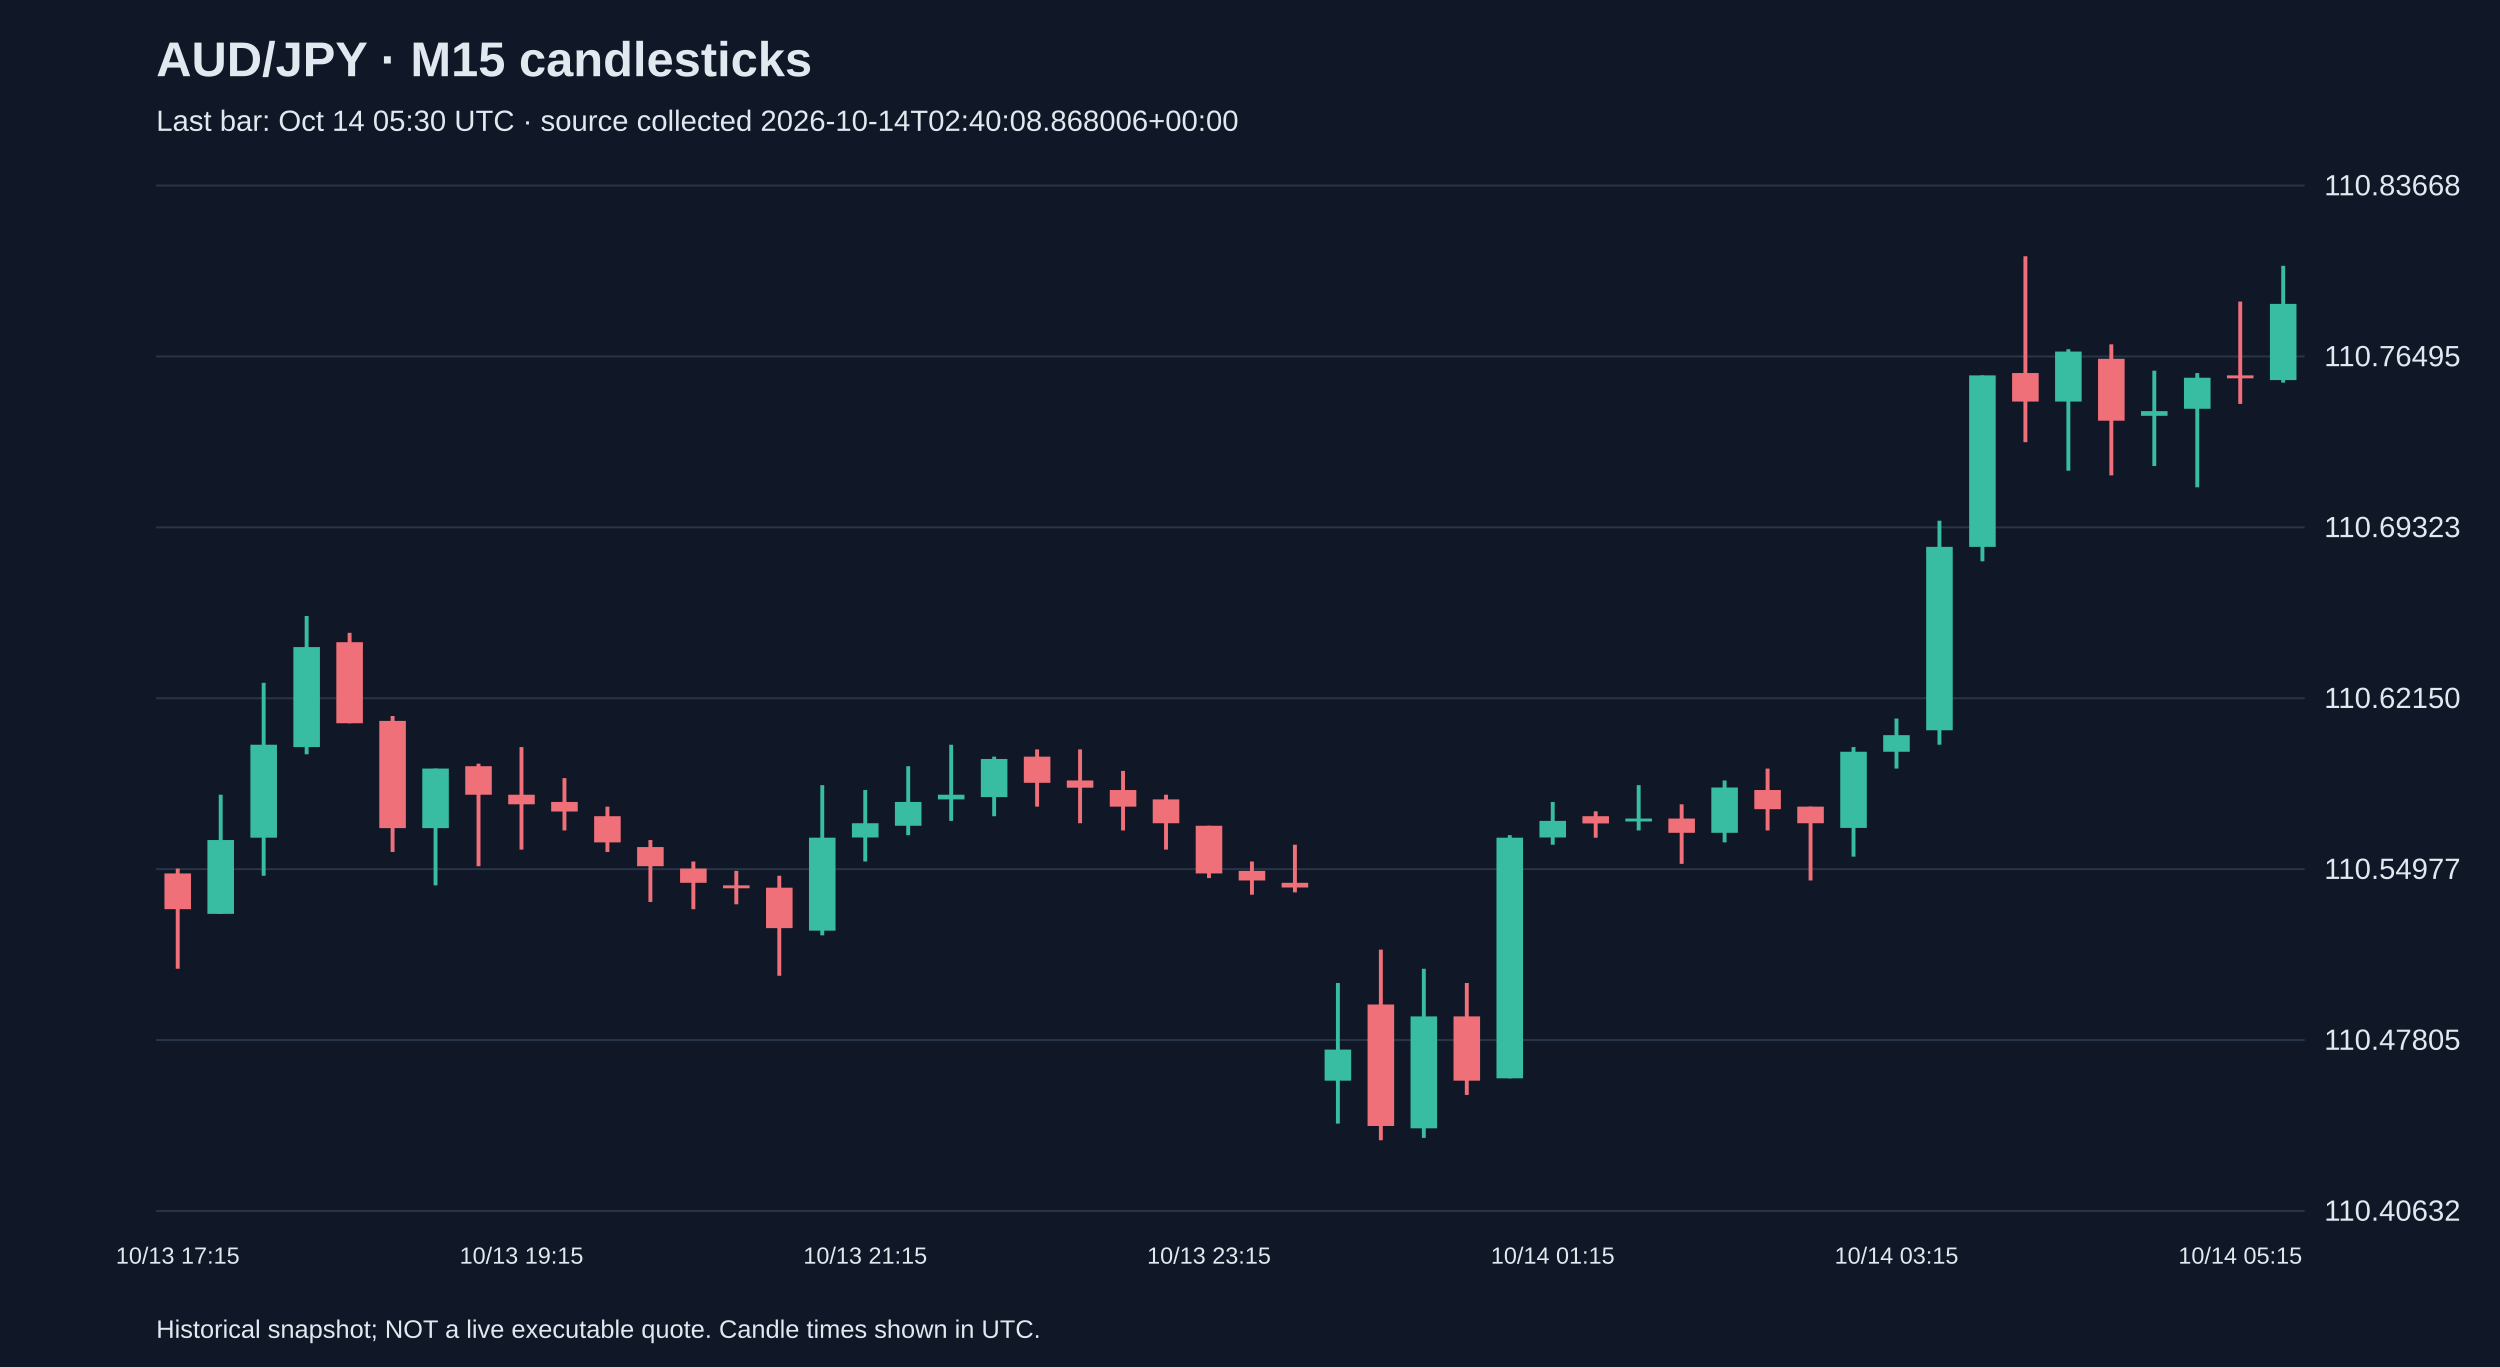
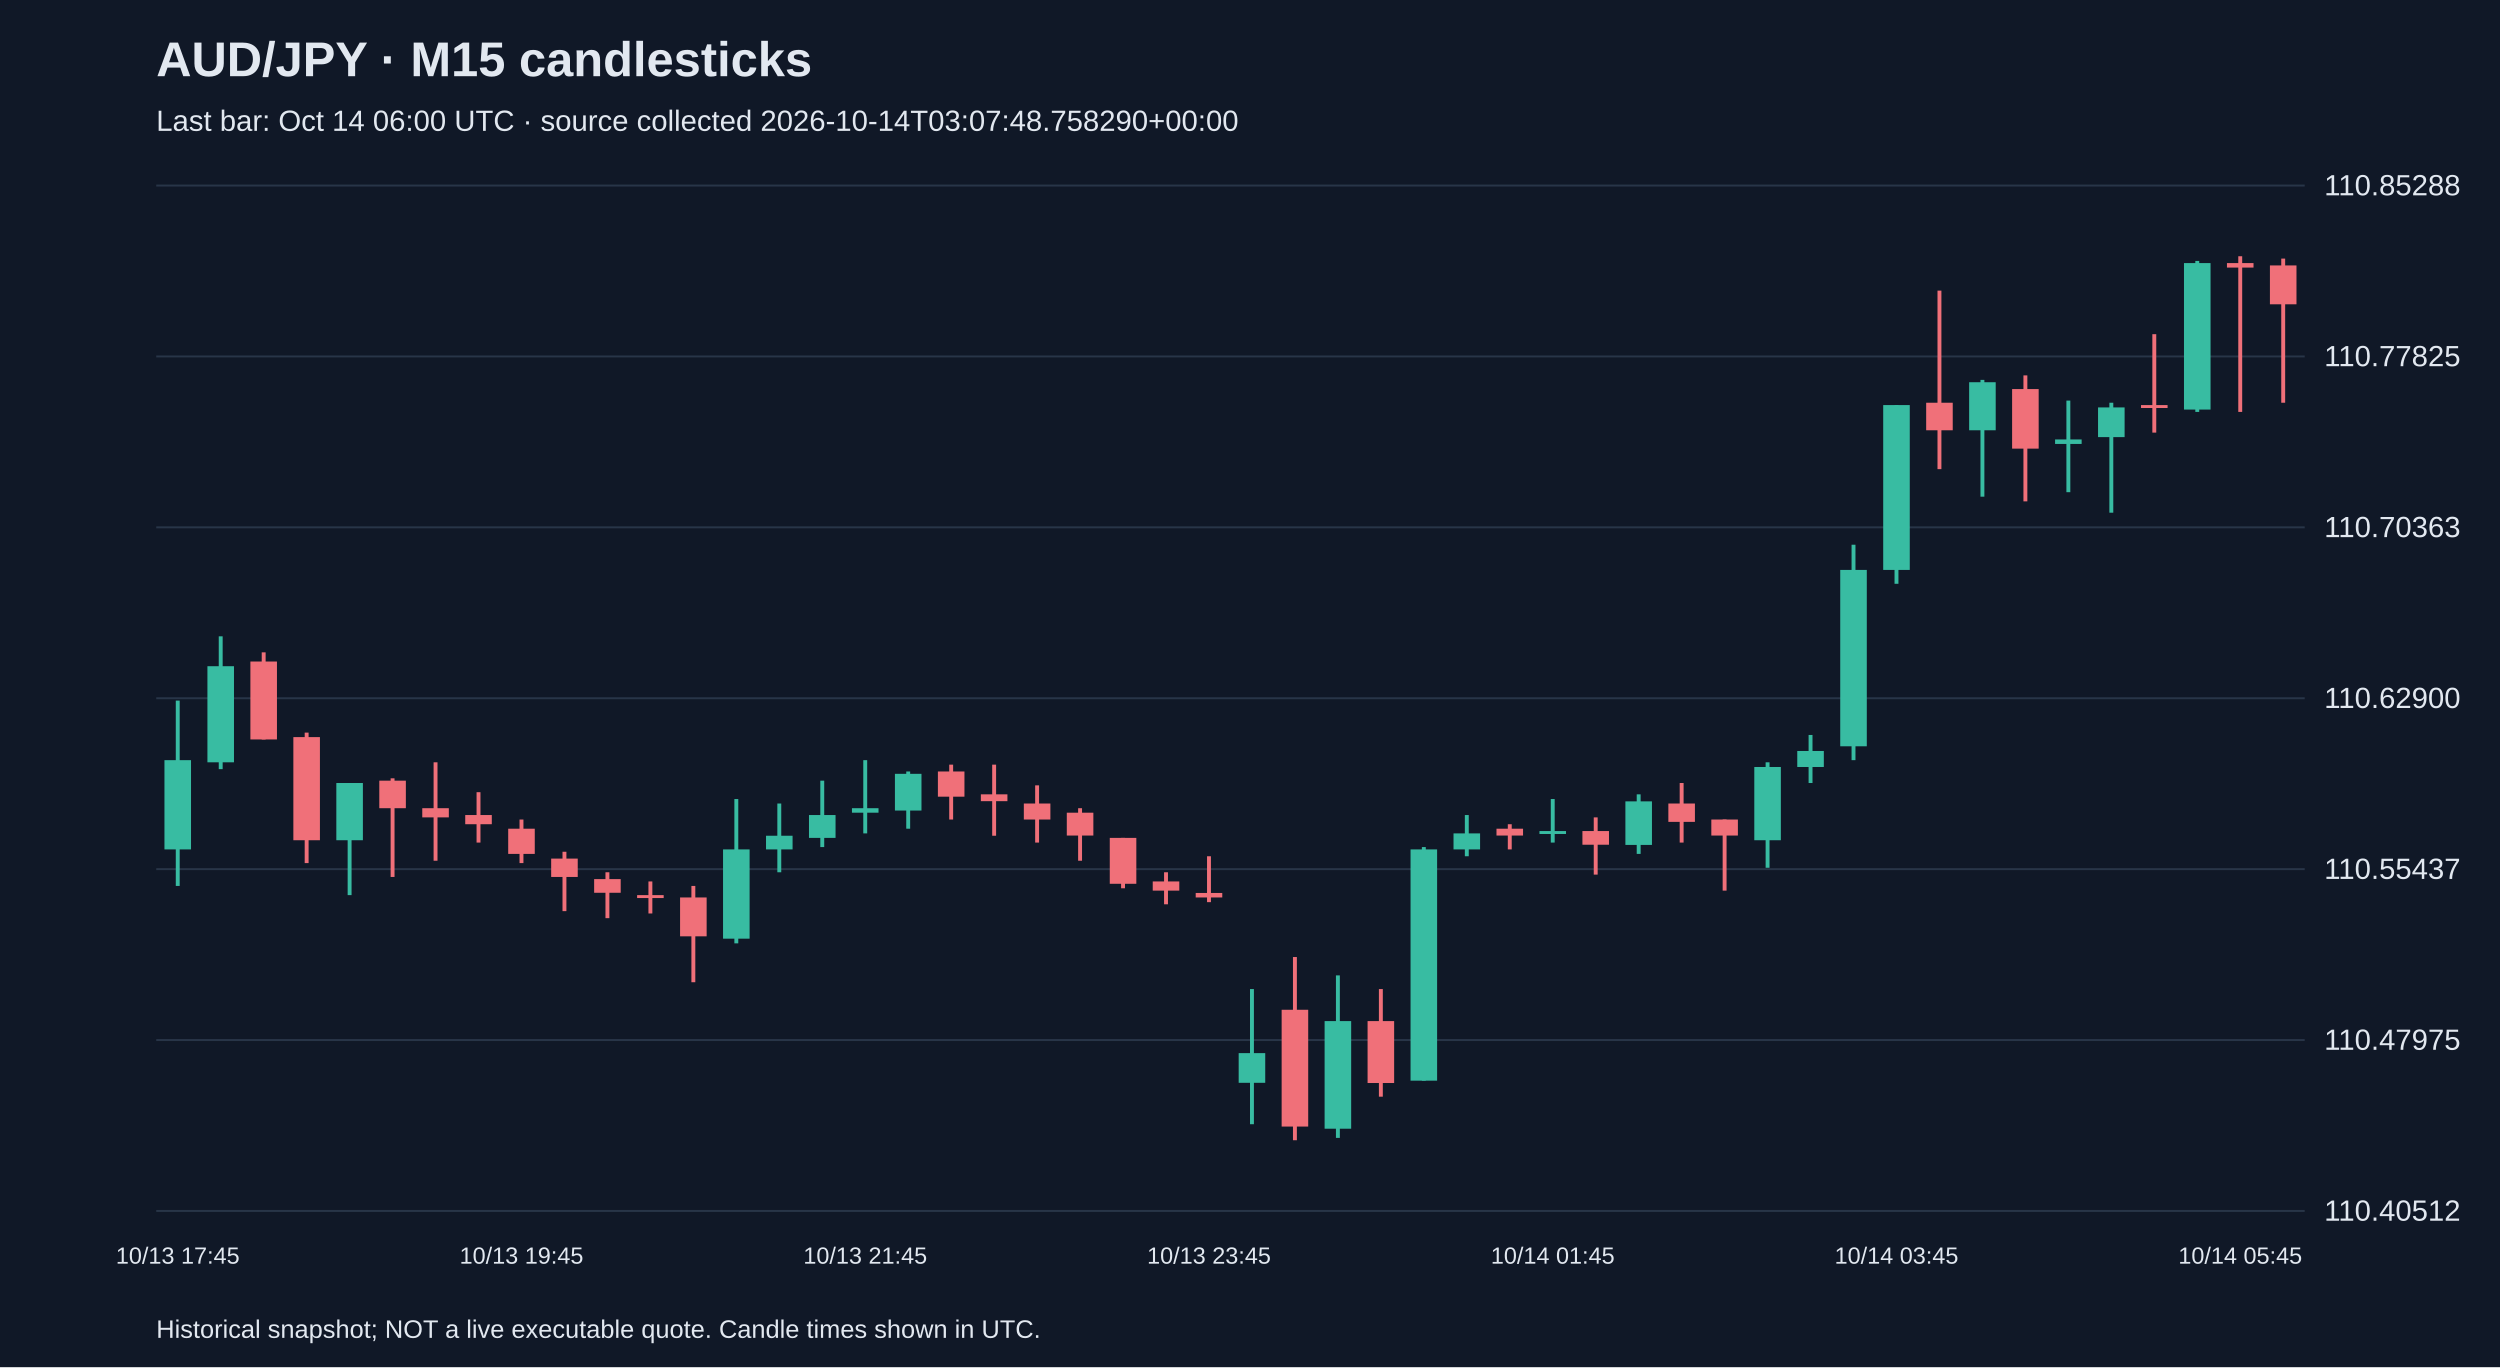
<svg xmlns="http://www.w3.org/2000/svg" viewBox="0 0 1280 700">
  <rect width="100%" height="100%" fill="#101827" />
  <style>text{font-family:Arial,sans-serif;fill:#e2e8f0}</style>
  <text x="80" y="39" font-size="25" font-weight="bold">AUD/JPY · M15 candlesticks</text>
-   <text x="80" y="67" font-size="15" fill="#a6b1c5">Last bar: Oct 14 05:30 UTC · source collected 2026-10-14T02:40:08.868006+00:00</text>
+   <text x="80" y="67" font-size="15" fill="#a6b1c5">Last bar: Oct 14 06:00 UTC · source collected 2026-10-14T03:07:48.758290+00:00</text>
  <line x1="80" y1="620.0" x2="1180" y2="620.0" stroke="#283548" />
-   <text x="1190" y="625.0" font-size="15">110.40632</text>
+   <text x="1190" y="625.0" font-size="15">110.40512</text>
  <line x1="80" y1="532.5" x2="1180" y2="532.5" stroke="#283548" />
-   <text x="1190" y="537.5" font-size="15">110.47805</text>
+   <text x="1190" y="537.5" font-size="15">110.47975</text>
  <line x1="80" y1="445.0" x2="1180" y2="445.0" stroke="#283548" />
-   <text x="1190" y="450.0" font-size="15">110.54977</text>
+   <text x="1190" y="450.0" font-size="15">110.55437</text>
  <line x1="80" y1="357.5" x2="1180" y2="357.5" stroke="#283548" />
-   <text x="1190" y="362.5" font-size="15">110.62150</text>
+   <text x="1190" y="362.5" font-size="15">110.62900</text>
  <line x1="80" y1="270.0" x2="1180" y2="270.0" stroke="#283548" />
-   <text x="1190" y="275.0" font-size="15">110.69323</text>
+   <text x="1190" y="275.0" font-size="15">110.70363</text>
  <line x1="80" y1="182.5" x2="1180" y2="182.5" stroke="#283548" />
-   <text x="1190" y="187.5" font-size="15">110.76495</text>
+   <text x="1190" y="187.5" font-size="15">110.77825</text>
  <line x1="80" y1="95.0" x2="1180" y2="95.0" stroke="#283548" />
-   <text x="1190" y="100.0" font-size="15">110.83668</text>
-   <line x1="91.0" y1="444.7" x2="91.0" y2="496.0" stroke="#f07079" stroke-width="2" />
-   <rect x="84.2" y="447.2" width="13.6" height="18.3" fill="#f07079" />
-   <text x="91.0" y="647" text-anchor="middle" font-size="12">10/13 17:15</text>
-   <line x1="113.0" y1="406.9" x2="113.0" y2="467.9" stroke="#38bca2" stroke-width="2" />
-   <rect x="106.2" y="430.1" width="13.6" height="37.8" fill="#38bca2" />
-   <line x1="135.0" y1="349.6" x2="135.0" y2="448.4" stroke="#38bca2" stroke-width="2" />
-   <rect x="128.2" y="381.3" width="13.6" height="47.6" fill="#38bca2" />
-   <line x1="157.0" y1="315.4" x2="157.0" y2="386.2" stroke="#38bca2" stroke-width="2" />
-   <rect x="150.2" y="331.3" width="13.6" height="51.2" fill="#38bca2" />
-   <line x1="179.0" y1="324.0" x2="179.0" y2="370.3" stroke="#f07079" stroke-width="2" />
-   <rect x="172.2" y="328.8" width="13.6" height="41.5" fill="#f07079" />
-   <line x1="201.0" y1="366.6" x2="201.0" y2="436.2" stroke="#f07079" stroke-width="2" />
-   <rect x="194.2" y="369.1" width="13.6" height="54.9" fill="#f07079" />
-   <line x1="223.0" y1="393.5" x2="223.0" y2="453.3" stroke="#38bca2" stroke-width="2" />
-   <rect x="216.2" y="393.5" width="13.6" height="30.5" fill="#38bca2" />
-   <line x1="245.0" y1="391.0" x2="245.0" y2="443.5" stroke="#f07079" stroke-width="2" />
-   <rect x="238.2" y="392.3" width="13.6" height="14.6" fill="#f07079" />
-   <line x1="267.0" y1="382.5" x2="267.0" y2="435.0" stroke="#f07079" stroke-width="2" />
-   <rect x="260.2" y="406.9" width="13.6" height="4.9" fill="#f07079" />
-   <text x="267.0" y="647" text-anchor="middle" font-size="12">10/13 19:15</text>
-   <line x1="289.0" y1="398.4" x2="289.0" y2="425.2" stroke="#f07079" stroke-width="2" />
-   <rect x="282.2" y="410.6" width="13.6" height="4.9" fill="#f07079" />
-   <line x1="311.0" y1="413.0" x2="311.0" y2="436.2" stroke="#f07079" stroke-width="2" />
-   <rect x="304.2" y="417.9" width="13.6" height="13.4" fill="#f07079" />
-   <line x1="333.0" y1="430.1" x2="333.0" y2="461.8" stroke="#f07079" stroke-width="2" />
-   <rect x="326.2" y="433.7" width="13.6" height="9.8" fill="#f07079" />
-   <line x1="355.0" y1="441.1" x2="355.0" y2="465.5" stroke="#f07079" stroke-width="2" />
-   <rect x="348.2" y="444.7" width="13.6" height="7.3" fill="#f07079" />
-   <line x1="377.0" y1="445.9" x2="377.0" y2="463.0" stroke="#f07079" stroke-width="2" />
-   <rect x="370.2" y="453.3" width="13.6" height="1.5" fill="#f07079" />
-   <line x1="399.0" y1="448.4" x2="399.0" y2="499.6" stroke="#f07079" stroke-width="2" />
-   <rect x="392.2" y="454.5" width="13.6" height="20.7" fill="#f07079" />
-   <line x1="421.0" y1="402.0" x2="421.0" y2="478.9" stroke="#38bca2" stroke-width="2" />
-   <rect x="414.2" y="428.9" width="13.6" height="47.6" fill="#38bca2" />
-   <line x1="443.0" y1="404.5" x2="443.0" y2="441.1" stroke="#38bca2" stroke-width="2" />
-   <rect x="436.2" y="421.5" width="13.6" height="7.3" fill="#38bca2" />
-   <text x="443.0" y="647" text-anchor="middle" font-size="12">10/13 21:15</text>
-   <line x1="465.0" y1="392.3" x2="465.0" y2="427.6" stroke="#38bca2" stroke-width="2" />
-   <rect x="458.2" y="410.6" width="13.6" height="12.2" fill="#38bca2" />
-   <line x1="487.0" y1="381.3" x2="487.0" y2="420.3" stroke="#38bca2" stroke-width="2" />
-   <rect x="480.2" y="406.9" width="13.6" height="2.4" fill="#38bca2" />
-   <line x1="509.0" y1="387.4" x2="509.0" y2="417.9" stroke="#38bca2" stroke-width="2" />
-   <rect x="502.2" y="388.6" width="13.6" height="19.5" fill="#38bca2" />
-   <line x1="531.0" y1="383.7" x2="531.0" y2="413.0" stroke="#f07079" stroke-width="2" />
-   <rect x="524.2" y="387.4" width="13.6" height="13.4" fill="#f07079" />
-   <line x1="553.0" y1="383.7" x2="553.0" y2="421.5" stroke="#f07079" stroke-width="2" />
-   <rect x="546.2" y="399.6" width="13.6" height="3.7" fill="#f07079" />
-   <line x1="575.0" y1="394.7" x2="575.0" y2="425.2" stroke="#f07079" stroke-width="2" />
-   <rect x="568.2" y="404.5" width="13.6" height="8.5" fill="#f07079" />
-   <line x1="597.0" y1="406.9" x2="597.0" y2="435.0" stroke="#f07079" stroke-width="2" />
-   <rect x="590.2" y="409.3" width="13.6" height="12.2" fill="#f07079" />
-   <line x1="619.0" y1="422.8" x2="619.0" y2="449.6" stroke="#f07079" stroke-width="2" />
-   <rect x="612.2" y="422.8" width="13.6" height="24.4" fill="#f07079" />
-   <text x="619.0" y="647" text-anchor="middle" font-size="12">10/13 23:15</text>
-   <line x1="641.0" y1="441.1" x2="641.0" y2="458.1" stroke="#f07079" stroke-width="2" />
-   <rect x="634.2" y="445.9" width="13.6" height="4.9" fill="#f07079" />
-   <line x1="663.0" y1="432.5" x2="663.0" y2="456.9" stroke="#f07079" stroke-width="2" />
-   <rect x="656.2" y="452.0" width="13.6" height="2.4" fill="#f07079" />
-   <line x1="685.0" y1="503.3" x2="685.0" y2="575.3" stroke="#38bca2" stroke-width="2" />
-   <rect x="678.2" y="537.4" width="13.6" height="15.9" fill="#38bca2" />
-   <line x1="707.0" y1="486.2" x2="707.0" y2="583.8" stroke="#f07079" stroke-width="2" />
-   <rect x="700.2" y="514.3" width="13.6" height="62.2" fill="#f07079" />
-   <line x1="729.0" y1="496.0" x2="729.0" y2="582.6" stroke="#38bca2" stroke-width="2" />
-   <rect x="722.2" y="520.4" width="13.6" height="57.3" fill="#38bca2" />
-   <line x1="751.0" y1="503.3" x2="751.0" y2="560.6" stroke="#f07079" stroke-width="2" />
-   <rect x="744.2" y="520.4" width="13.6" height="32.9" fill="#f07079" />
-   <line x1="773.0" y1="427.6" x2="773.0" y2="552.1" stroke="#38bca2" stroke-width="2" />
-   <rect x="766.2" y="428.9" width="13.6" height="123.2" fill="#38bca2" />
-   <line x1="795.0" y1="410.6" x2="795.0" y2="432.5" stroke="#38bca2" stroke-width="2" />
-   <rect x="788.2" y="420.3" width="13.6" height="8.5" fill="#38bca2" />
-   <text x="795.0" y="647" text-anchor="middle" font-size="12">10/14 01:15</text>
-   <line x1="817.0" y1="415.4" x2="817.0" y2="428.9" stroke="#f07079" stroke-width="2" />
-   <rect x="810.2" y="417.9" width="13.6" height="3.7" fill="#f07079" />
-   <line x1="839.0" y1="402.0" x2="839.0" y2="425.2" stroke="#38bca2" stroke-width="2" />
-   <rect x="832.2" y="419.1" width="13.6" height="1.5" fill="#38bca2" />
-   <line x1="861.0" y1="411.8" x2="861.0" y2="442.3" stroke="#f07079" stroke-width="2" />
-   <rect x="854.2" y="419.1" width="13.6" height="7.3" fill="#f07079" />
-   <line x1="883.0" y1="399.6" x2="883.0" y2="431.3" stroke="#38bca2" stroke-width="2" />
-   <rect x="876.2" y="403.2" width="13.6" height="23.2" fill="#38bca2" />
-   <line x1="905.0" y1="393.5" x2="905.0" y2="425.2" stroke="#f07079" stroke-width="2" />
-   <rect x="898.2" y="404.5" width="13.6" height="9.8" fill="#f07079" />
-   <line x1="927.0" y1="413.0" x2="927.0" y2="450.8" stroke="#f07079" stroke-width="2" />
-   <rect x="920.2" y="413.0" width="13.6" height="8.5" fill="#f07079" />
-   <line x1="949.0" y1="382.5" x2="949.0" y2="438.6" stroke="#38bca2" stroke-width="2" />
-   <rect x="942.2" y="384.9" width="13.6" height="39.0" fill="#38bca2" />
-   <line x1="971.0" y1="367.9" x2="971.0" y2="393.5" stroke="#38bca2" stroke-width="2" />
-   <rect x="964.2" y="376.4" width="13.6" height="8.5" fill="#38bca2" />
-   <text x="971.0" y="647" text-anchor="middle" font-size="12">10/14 03:15</text>
-   <line x1="993.0" y1="266.6" x2="993.0" y2="381.3" stroke="#38bca2" stroke-width="2" />
-   <rect x="986.2" y="280.0" width="13.6" height="93.9" fill="#38bca2" />
-   <line x1="1015.0" y1="192.2" x2="1015.0" y2="287.4" stroke="#38bca2" stroke-width="2" />
-   <rect x="1008.2" y="192.2" width="13.6" height="87.8" fill="#38bca2" />
-   <line x1="1037.0" y1="131.2" x2="1037.0" y2="226.4" stroke="#f07079" stroke-width="2" />
-   <rect x="1030.2" y="191.0" width="13.6" height="14.6" fill="#f07079" />
-   <line x1="1059.0" y1="178.8" x2="1059.0" y2="241.0" stroke="#38bca2" stroke-width="2" />
-   <rect x="1052.2" y="180.0" width="13.6" height="25.6" fill="#38bca2" />
-   <line x1="1081.0" y1="176.3" x2="1081.0" y2="243.4" stroke="#f07079" stroke-width="2" />
-   <rect x="1074.2" y="183.7" width="13.6" height="31.7" fill="#f07079" />
-   <line x1="1103.0" y1="189.8" x2="1103.0" y2="238.6" stroke="#38bca2" stroke-width="2" />
-   <rect x="1096.2" y="210.5" width="13.6" height="2.4" fill="#38bca2" />
-   <line x1="1125.0" y1="191.0" x2="1125.0" y2="249.5" stroke="#38bca2" stroke-width="2" />
-   <rect x="1118.2" y="193.4" width="13.6" height="15.9" fill="#38bca2" />
-   <line x1="1147.0" y1="154.4" x2="1147.0" y2="206.8" stroke="#f07079" stroke-width="2" />
-   <rect x="1140.2" y="192.2" width="13.6" height="1.5" fill="#f07079" />
-   <text x="1147.0" y="647" text-anchor="middle" font-size="12">10/14 05:15</text>
-   <line x1="1169.0" y1="136.1" x2="1169.0" y2="195.9" stroke="#38bca2" stroke-width="2" />
-   <rect x="1162.2" y="155.6" width="13.6" height="39.0" fill="#38bca2" />
+   <text x="1190" y="100.0" font-size="15">110.85288</text>
+   <line x1="91.0" y1="358.7" x2="91.0" y2="453.6" stroke="#38bca2" stroke-width="2" />
+   <rect x="84.2" y="389.2" width="13.6" height="45.7" fill="#38bca2" />
+   <text x="91.0" y="647" text-anchor="middle" font-size="12">10/13 17:45</text>
+   <line x1="113.0" y1="325.8" x2="113.0" y2="393.8" stroke="#38bca2" stroke-width="2" />
+   <rect x="106.2" y="341.1" width="13.6" height="49.2" fill="#38bca2" />
+   <line x1="135.0" y1="334.0" x2="135.0" y2="378.6" stroke="#f07079" stroke-width="2" />
+   <rect x="128.2" y="338.7" width="13.6" height="39.9" fill="#f07079" />
+   <line x1="157.0" y1="375.1" x2="157.0" y2="441.9" stroke="#f07079" stroke-width="2" />
+   <rect x="150.2" y="377.4" width="13.6" height="52.8" fill="#f07079" />
+   <line x1="179.0" y1="400.9" x2="179.0" y2="458.3" stroke="#38bca2" stroke-width="2" />
+   <rect x="172.2" y="400.9" width="13.6" height="29.3" fill="#38bca2" />
+   <line x1="201.0" y1="398.5" x2="201.0" y2="449.0" stroke="#f07079" stroke-width="2" />
+   <rect x="194.2" y="399.7" width="13.6" height="14.1" fill="#f07079" />
+   <line x1="223.0" y1="390.3" x2="223.0" y2="440.7" stroke="#f07079" stroke-width="2" />
+   <rect x="216.2" y="413.8" width="13.6" height="4.7" fill="#f07079" />
+   <line x1="245.0" y1="405.6" x2="245.0" y2="431.4" stroke="#f07079" stroke-width="2" />
+   <rect x="238.2" y="417.3" width="13.6" height="4.7" fill="#f07079" />
+   <line x1="267.0" y1="419.6" x2="267.0" y2="441.9" stroke="#f07079" stroke-width="2" />
+   <rect x="260.2" y="424.3" width="13.6" height="12.9" fill="#f07079" />
+   <text x="267.0" y="647" text-anchor="middle" font-size="12">10/13 19:45</text>
+   <line x1="289.0" y1="436.1" x2="289.0" y2="466.5" stroke="#f07079" stroke-width="2" />
+   <rect x="282.2" y="439.6" width="13.6" height="9.4" fill="#f07079" />
+   <line x1="311.0" y1="446.6" x2="311.0" y2="470.1" stroke="#f07079" stroke-width="2" />
+   <rect x="304.2" y="450.1" width="13.6" height="7.0" fill="#f07079" />
+   <line x1="333.0" y1="451.3" x2="333.0" y2="467.7" stroke="#f07079" stroke-width="2" />
+   <rect x="326.2" y="458.3" width="13.6" height="1.5" fill="#f07079" />
+   <line x1="355.0" y1="453.6" x2="355.0" y2="502.9" stroke="#f07079" stroke-width="2" />
+   <rect x="348.2" y="459.5" width="13.6" height="19.9" fill="#f07079" />
+   <line x1="377.0" y1="409.1" x2="377.0" y2="483.0" stroke="#38bca2" stroke-width="2" />
+   <rect x="370.2" y="434.9" width="13.6" height="45.7" fill="#38bca2" />
+   <line x1="399.0" y1="411.4" x2="399.0" y2="446.6" stroke="#38bca2" stroke-width="2" />
+   <rect x="392.2" y="427.9" width="13.6" height="7.0" fill="#38bca2" />
+   <line x1="421.0" y1="399.7" x2="421.0" y2="433.7" stroke="#38bca2" stroke-width="2" />
+   <rect x="414.2" y="417.3" width="13.6" height="11.7" fill="#38bca2" />
+   <line x1="443.0" y1="389.2" x2="443.0" y2="426.7" stroke="#38bca2" stroke-width="2" />
+   <rect x="436.2" y="413.8" width="13.6" height="2.3" fill="#38bca2" />
+   <text x="443.0" y="647" text-anchor="middle" font-size="12">10/13 21:45</text>
+   <line x1="465.0" y1="395.0" x2="465.0" y2="424.3" stroke="#38bca2" stroke-width="2" />
+   <rect x="458.2" y="396.2" width="13.6" height="18.8" fill="#38bca2" />
+   <line x1="487.0" y1="391.5" x2="487.0" y2="419.6" stroke="#f07079" stroke-width="2" />
+   <rect x="480.2" y="395.0" width="13.6" height="12.9" fill="#f07079" />
+   <line x1="509.0" y1="391.5" x2="509.0" y2="427.9" stroke="#f07079" stroke-width="2" />
+   <rect x="502.2" y="406.7" width="13.6" height="3.5" fill="#f07079" />
+   <line x1="531.0" y1="402.1" x2="531.0" y2="431.4" stroke="#f07079" stroke-width="2" />
+   <rect x="524.2" y="411.4" width="13.6" height="8.2" fill="#f07079" />
+   <line x1="553.0" y1="413.8" x2="553.0" y2="440.7" stroke="#f07079" stroke-width="2" />
+   <rect x="546.2" y="416.1" width="13.6" height="11.7" fill="#f07079" />
+   <line x1="575.0" y1="429.0" x2="575.0" y2="454.8" stroke="#f07079" stroke-width="2" />
+   <rect x="568.2" y="429.0" width="13.6" height="23.5" fill="#f07079" />
+   <line x1="597.0" y1="446.6" x2="597.0" y2="463.0" stroke="#f07079" stroke-width="2" />
+   <rect x="590.2" y="451.3" width="13.6" height="4.7" fill="#f07079" />
+   <line x1="619.0" y1="438.4" x2="619.0" y2="461.9" stroke="#f07079" stroke-width="2" />
+   <rect x="612.2" y="457.2" width="13.6" height="2.3" fill="#f07079" />
+   <text x="619.0" y="647" text-anchor="middle" font-size="12">10/13 23:45</text>
+   <line x1="641.0" y1="506.4" x2="641.0" y2="575.6" stroke="#38bca2" stroke-width="2" />
+   <rect x="634.2" y="539.2" width="13.6" height="15.2" fill="#38bca2" />
+   <line x1="663.0" y1="490.0" x2="663.0" y2="583.8" stroke="#f07079" stroke-width="2" />
+   <rect x="656.2" y="517.0" width="13.6" height="59.8" fill="#f07079" />
+   <line x1="685.0" y1="499.4" x2="685.0" y2="582.6" stroke="#38bca2" stroke-width="2" />
+   <rect x="678.2" y="522.8" width="13.6" height="55.1" fill="#38bca2" />
+   <line x1="707.0" y1="506.4" x2="707.0" y2="561.5" stroke="#f07079" stroke-width="2" />
+   <rect x="700.2" y="522.8" width="13.6" height="31.7" fill="#f07079" />
+   <line x1="729.0" y1="433.7" x2="729.0" y2="553.3" stroke="#38bca2" stroke-width="2" />
+   <rect x="722.2" y="434.9" width="13.6" height="118.4" fill="#38bca2" />
+   <line x1="751.0" y1="417.3" x2="751.0" y2="438.4" stroke="#38bca2" stroke-width="2" />
+   <rect x="744.2" y="426.7" width="13.6" height="8.2" fill="#38bca2" />
+   <line x1="773.0" y1="422.0" x2="773.0" y2="434.9" stroke="#f07079" stroke-width="2" />
+   <rect x="766.2" y="424.3" width="13.6" height="3.5" fill="#f07079" />
+   <line x1="795.0" y1="409.1" x2="795.0" y2="431.4" stroke="#38bca2" stroke-width="2" />
+   <rect x="788.2" y="425.5" width="13.6" height="1.5" fill="#38bca2" />
+   <text x="795.0" y="647" text-anchor="middle" font-size="12">10/14 01:45</text>
+   <line x1="817.0" y1="418.5" x2="817.0" y2="447.8" stroke="#f07079" stroke-width="2" />
+   <rect x="810.2" y="425.5" width="13.6" height="7.0" fill="#f07079" />
+   <line x1="839.0" y1="406.7" x2="839.0" y2="437.2" stroke="#38bca2" stroke-width="2" />
+   <rect x="832.2" y="410.3" width="13.6" height="22.3" fill="#38bca2" />
+   <line x1="861.0" y1="400.9" x2="861.0" y2="431.4" stroke="#f07079" stroke-width="2" />
+   <rect x="854.2" y="411.4" width="13.6" height="9.4" fill="#f07079" />
+   <line x1="883.0" y1="419.6" x2="883.0" y2="456.0" stroke="#f07079" stroke-width="2" />
+   <rect x="876.2" y="419.6" width="13.6" height="8.2" fill="#f07079" />
+   <line x1="905.0" y1="390.3" x2="905.0" y2="444.3" stroke="#38bca2" stroke-width="2" />
+   <rect x="898.2" y="392.7" width="13.6" height="37.5" fill="#38bca2" />
+   <line x1="927.0" y1="376.3" x2="927.0" y2="400.9" stroke="#38bca2" stroke-width="2" />
+   <rect x="920.2" y="384.5" width="13.6" height="8.2" fill="#38bca2" />
+   <line x1="949.0" y1="278.9" x2="949.0" y2="389.2" stroke="#38bca2" stroke-width="2" />
+   <rect x="942.2" y="291.8" width="13.6" height="90.3" fill="#38bca2" />
+   <line x1="971.0" y1="207.4" x2="971.0" y2="298.9" stroke="#38bca2" stroke-width="2" />
+   <rect x="964.2" y="207.4" width="13.6" height="84.4" fill="#38bca2" />
+   <text x="971.0" y="647" text-anchor="middle" font-size="12">10/14 03:45</text>
+   <line x1="993.0" y1="148.8" x2="993.0" y2="240.2" stroke="#f07079" stroke-width="2" />
+   <rect x="986.2" y="206.2" width="13.6" height="14.1" fill="#f07079" />
+   <line x1="1015.0" y1="194.5" x2="1015.0" y2="254.3" stroke="#38bca2" stroke-width="2" />
+   <rect x="1008.2" y="195.7" width="13.6" height="24.6" fill="#38bca2" />
+   <line x1="1037.0" y1="192.2" x2="1037.0" y2="256.7" stroke="#f07079" stroke-width="2" />
+   <rect x="1030.2" y="199.2" width="13.6" height="30.5" fill="#f07079" />
+   <line x1="1059.0" y1="205.1" x2="1059.0" y2="252.0" stroke="#38bca2" stroke-width="2" />
+   <rect x="1052.2" y="225.0" width="13.6" height="2.3" fill="#38bca2" />
+   <line x1="1081.0" y1="206.2" x2="1081.0" y2="262.5" stroke="#38bca2" stroke-width="2" />
+   <rect x="1074.2" y="208.6" width="13.6" height="15.2" fill="#38bca2" />
+   <line x1="1103.0" y1="171.1" x2="1103.0" y2="221.5" stroke="#f07079" stroke-width="2" />
+   <rect x="1096.2" y="207.4" width="13.6" height="1.5" fill="#f07079" />
+   <line x1="1125.0" y1="133.6" x2="1125.0" y2="210.9" stroke="#38bca2" stroke-width="2" />
+   <rect x="1118.2" y="134.7" width="13.6" height="75.0" fill="#38bca2" />
+   <line x1="1147.0" y1="131.2" x2="1147.0" y2="210.9" stroke="#f07079" stroke-width="2" />
+   <rect x="1140.2" y="134.7" width="13.6" height="2.3" fill="#f07079" />
+   <text x="1147.0" y="647" text-anchor="middle" font-size="12">10/14 05:45</text>
+   <line x1="1169.0" y1="132.4" x2="1169.0" y2="206.2" stroke="#f07079" stroke-width="2" />
+   <rect x="1162.2" y="135.9" width="13.6" height="19.9" fill="#f07079" />
  <text x="80" y="685" font-size="13">Historical snapshot; NOT a live executable quote. Candle times shown in UTC.</text>
</svg>
